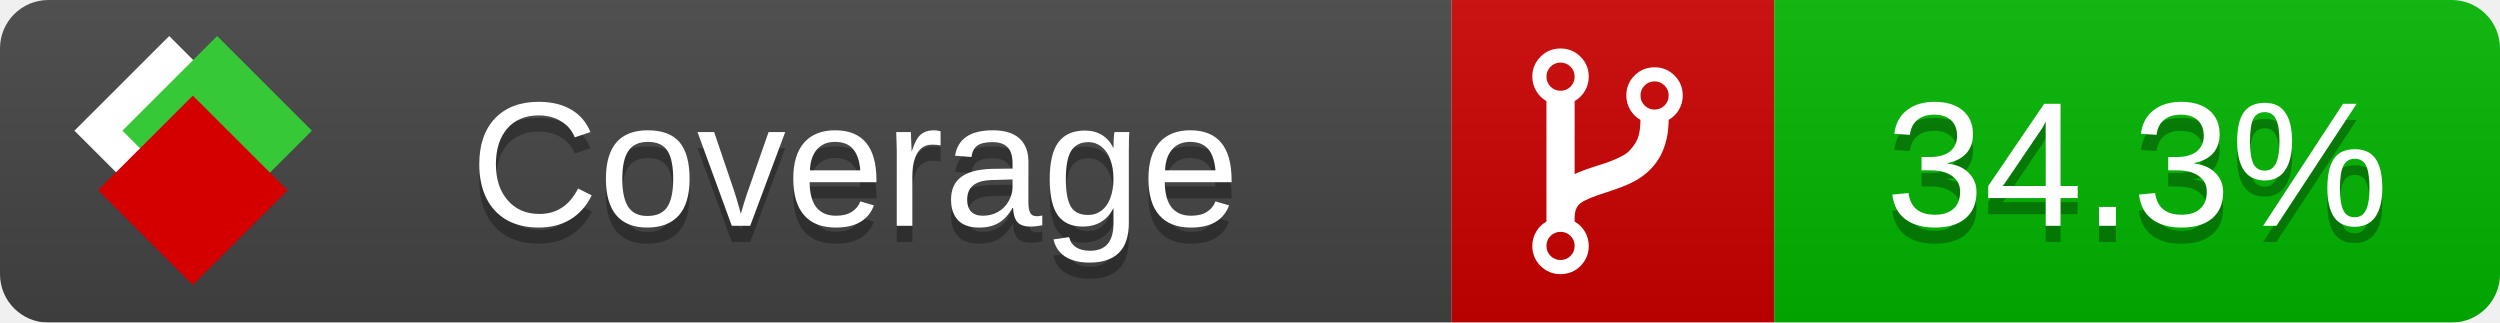
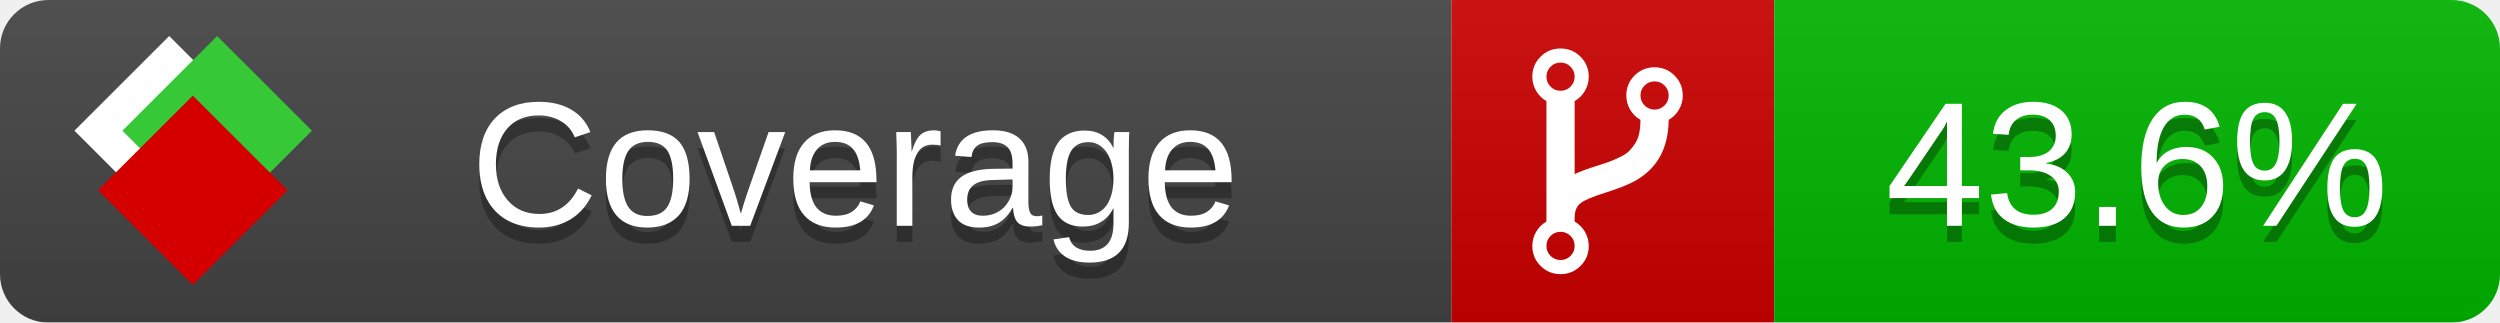
<svg xmlns="http://www.w3.org/2000/svg" xmlns:xlink="http://www.w3.org/1999/xlink" width="155" height="20">
  <style type="text/css">
          
            @keyframes fade1 {
                0% { visibility: visible; opacity: 1; }
               27% { visibility: visible; opacity: 1; }
               33% { visibility: hidden; opacity: 0; }
               60% { visibility: hidden; opacity: 0; }
               66% { visibility: hidden; opacity: 0; }
               93% { visibility: hidden; opacity: 0; }
              100% { visibility: visible; opacity: 1; }
            }
            @keyframes fade2 {
                0% { visibility: hidden; opacity: 0; }
               27% { visibility: hidden; opacity: 0; }
               33% { visibility: visible; opacity: 1; }
               60% { visibility: visible; opacity: 1; }
               66% { visibility: hidden; opacity: 0; }
               93% { visibility: hidden; opacity: 0; }
              100% { visibility: hidden; opacity: 0; }
            }
            @keyframes fade3 {
                0% { visibility: hidden; opacity: 0; }
               27% { visibility: hidden; opacity: 0; }
               33% { visibility: hidden; opacity: 0; }
               60% { visibility: hidden; opacity: 0; }
               66% { visibility: visible; opacity: 1; }
               93% { visibility: visible; opacity: 1; }
              100% { visibility: hidden; opacity: 0; }
            }
            .linecoverage {
                animation-duration: 15s;
                animation-name: fade1;
                animation-iteration-count: infinite;
            }
            .branchcoverage {
                animation-duration: 15s;
                animation-name: fade2;
                animation-iteration-count: infinite;
            }
            .methodcoverage {
                animation-duration: 15s;
                animation-name: fade3;
                animation-iteration-count: infinite;
            }
          
    </style>
  <defs>
    <linearGradient id="gradient" x2="0" y2="100%">
      <stop offset="0" stop-color="#bbb" stop-opacity=".1" />
      <stop offset="1" stop-opacity=".1" />
    </linearGradient>
    <linearGradient id="c">
      <stop offset="0" stop-color="#d40000" />
      <stop offset="1" stop-color="#ff2a2a" />
    </linearGradient>
    <linearGradient id="a">
      <stop offset="0" stop-color="#e0e0de" />
      <stop offset="1" stop-color="#fff" />
    </linearGradient>
    <linearGradient id="b">
      <stop offset="0" stop-color="#37c837" />
      <stop offset="1" stop-color="#217821" />
    </linearGradient>
    <linearGradient xlink:href="#a" id="e" x1="106.44" x2="69.96" y1="-11.96" y2="-46.84" gradientTransform="matrix(-.8426 -.00045 -.00045 -.8426 -94.27 -75.82)" gradientUnits="userSpaceOnUse" />
    <linearGradient xlink:href="#b" id="f" x1="56.19" x2="77.97" y1="-23.45" y2="10.62" gradientTransform="matrix(.8426 .00045 .00045 .8426 94.27 75.82)" gradientUnits="userSpaceOnUse" />
    <linearGradient xlink:href="#c" id="g" x1="79.98" x2="132.9" y1="10.79" y2="10.79" gradientTransform="matrix(.8426 .00045 .00045 .8426 94.27 75.82)" gradientUnits="userSpaceOnUse" />
    <mask id="mask">
      <rect width="155" height="20" rx="3" fill="#fff" />
    </mask>
    <g id="icon" transform="matrix(.04486 0 0 .04481 -.48 -.63)">
      <rect width="52.92" height="52.92" x="-109.72" y="-27.13" fill="url(#e)" transform="rotate(-135)" />
      <rect width="52.92" height="52.92" x="70.19" y="-39.18" fill="url(#f)" transform="rotate(45)" />
      <rect width="52.92" height="52.92" x="80.05" y="-15.74" fill="url(#g)" transform="rotate(45)" />
    </g>
  </defs>
  <g mask="url(#mask)">
    <rect x="0" y="0" width="90" height="20" fill="#444" />
    <rect x="90" y="0" width="20" height="20" fill="#c00" />
    <rect x="110" y="0" width="45" height="20" fill="#00B600" />
    <rect x="0" y="0" width="155" height="20" fill="url(#gradient)" />
  </g>
  <g>
    <path class="" fill="#fff" d="m 97.628,15.247 q 0,-0.364 -0.255,-0.619 -0.255,-0.255 -0.619,-0.255 -0.364,0 -0.619,0.255 -0.255,0.255 -0.255,0.619 0,0.364 0.255,0.619 0.255,0.255 0.619,0.255 0.364,0 0.619,-0.255 0.255,-0.255 0.255,-0.619 z m 0,-10.493 q 0,-0.364 -0.255,-0.619 -0.255,-0.255 -0.619,-0.255 -0.364,0 -0.619,0.255 -0.255,0.255 -0.255,0.619 0,0.364 0.255,0.619 0.255,0.255 0.619,0.255 0.364,0 0.619,-0.255 0.255,-0.255 0.255,-0.619 z m 5.83,1.166 q 0,-0.364 -0.255,-0.619 -0.255,-0.255 -0.619,-0.255 -0.364,0 -0.619,0.255 -0.255,0.255 -0.255,0.619 0,0.364 0.255,0.619 0.255,0.255 0.619,0.255 0.364,0 0.619,-0.255 0.255,-0.255 0.255,-0.619 z m 0.874,0 q 0,0.474 -0.237,0.879 -0.237,0.405 -0.638,0.633 -0.018,2.614 -2.059,3.771 -0.619,0.346 -1.849,0.738 -1.166,0.364 -1.544,0.647 -0.378,0.282 -0.378,0.911 l 0,0.237 q 0.401,0.228 0.638,0.633 0.237,0.405 0.237,0.879 0,0.729 -0.51,1.239 -0.51,0.51 -1.239,0.51 -0.729,0 -1.239,-0.51 -0.51,-0.51 -0.51,-1.239 0,-0.474 0.237,-0.879 0.237,-0.405 0.638,-0.633 l 0,-7.469 q -0.401,-0.228 -0.638,-0.633 -0.237,-0.405 -0.237,-0.879 0,-0.729 0.51,-1.239 0.51,-0.51 1.239,-0.51 0.729,0 1.239,0.51 0.51,0.51 0.51,1.239 0,0.474 -0.237,0.879 -0.237,0.405 -0.638,0.633 l 0,4.527 q 0.492,-0.237 1.403,-0.519 0.501,-0.155 0.797,-0.269 0.296,-0.114 0.642,-0.282 0.346,-0.169 0.537,-0.36 0.191,-0.191 0.369,-0.465 0.178,-0.273 0.255,-0.633 0.077,-0.36 0.077,-0.833 -0.401,-0.228 -0.638,-0.633 -0.237,-0.405 -0.237,-0.879 0,-0.729 0.51,-1.239 0.51,-0.51 1.239,-0.51 0.729,0 1.239,0.51 0.51,0.51 0.51,1.239 z" />
  </g>
  <g fill="#fff" text-anchor="middle" font-family="Verdana,Arial,Geneva,sans-serif" font-size="11">
    <a xlink:href="https://github.com/danielpalme/ReportGenerator" target="_top">
      <use xlink:href="#icon" transform="translate(3,1) scale(3.5)" />
    </a>
    <text x="53" y="15" fill="#010101" fill-opacity=".3">Coverage</text>
    <text x="53" y="14" fill="#fff">Coverage</text>
-     <text class="" x="132.5" y="15" fill="#010101" fill-opacity=".3">34.3%</text>
-     <text class="" x="132.5" y="14">34.3%</text>
+     <text class="" x="132.5" y="15" fill="#010101" fill-opacity=".3">43.6%</text>
+     <text class="" x="132.5" y="14">43.6%</text>
  </g>
  <g>
    <rect class="" x="90" y="0" width="65" height="20" fill-opacity="0" />
  </g>
</svg>
